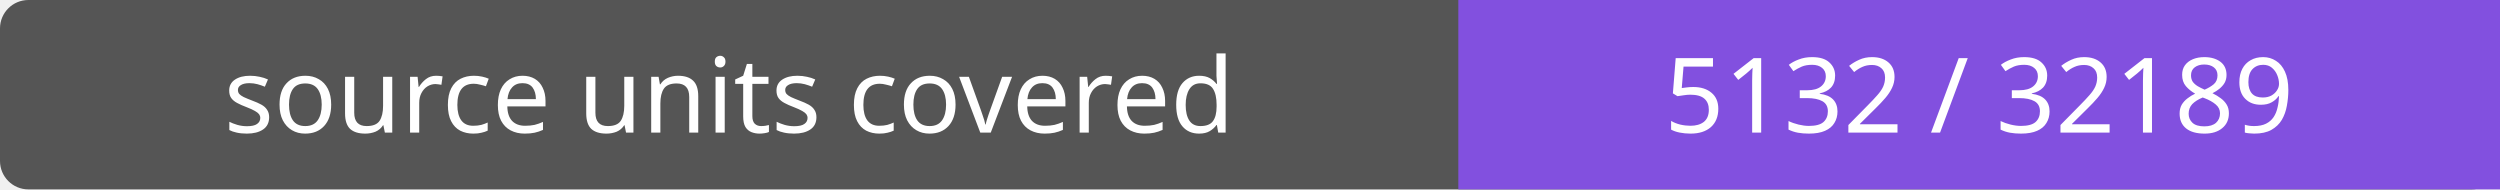
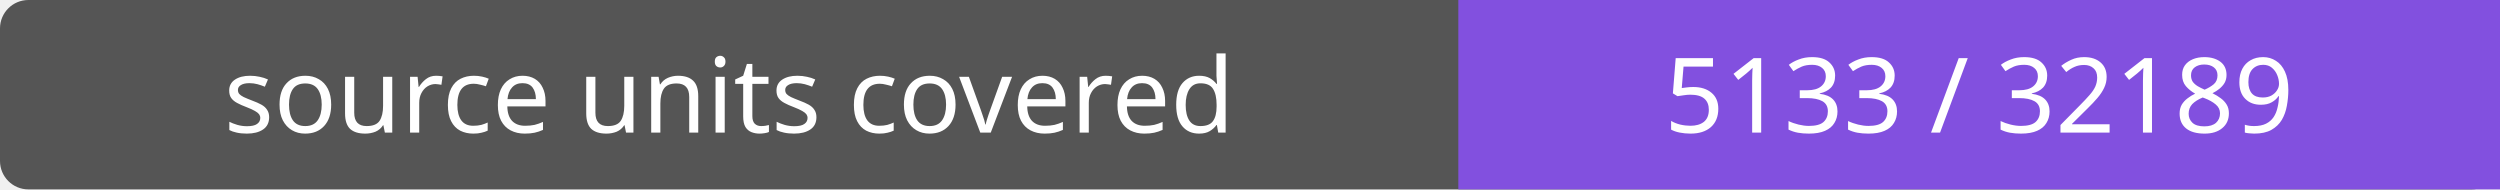
- <svg xmlns="http://www.w3.org/2000/svg" width="264" height="20" role="img" aria-label="source units covered: 5132 / 32189">
+ <svg xmlns="http://www.w3.org/2000/svg" width="264" height="20" role="img" aria-label="source units covered: 5133 / 32189">
  <rect width="264" height="20" rx="3" fill="#555" />
  <path fill="#8250df" d="M154 0h110v20H154z" />
  <g fill="#fff" text-anchor="middle" font-family="Verdana,sans-serif" font-size="11">
    <text x="77.0" y="14">source units covered</text>
-     <text x="209.0" y="14">5132 / 32189</text>
+     <text x="209.0" y="14">5133 / 32189</text>
  </g>
</svg>
